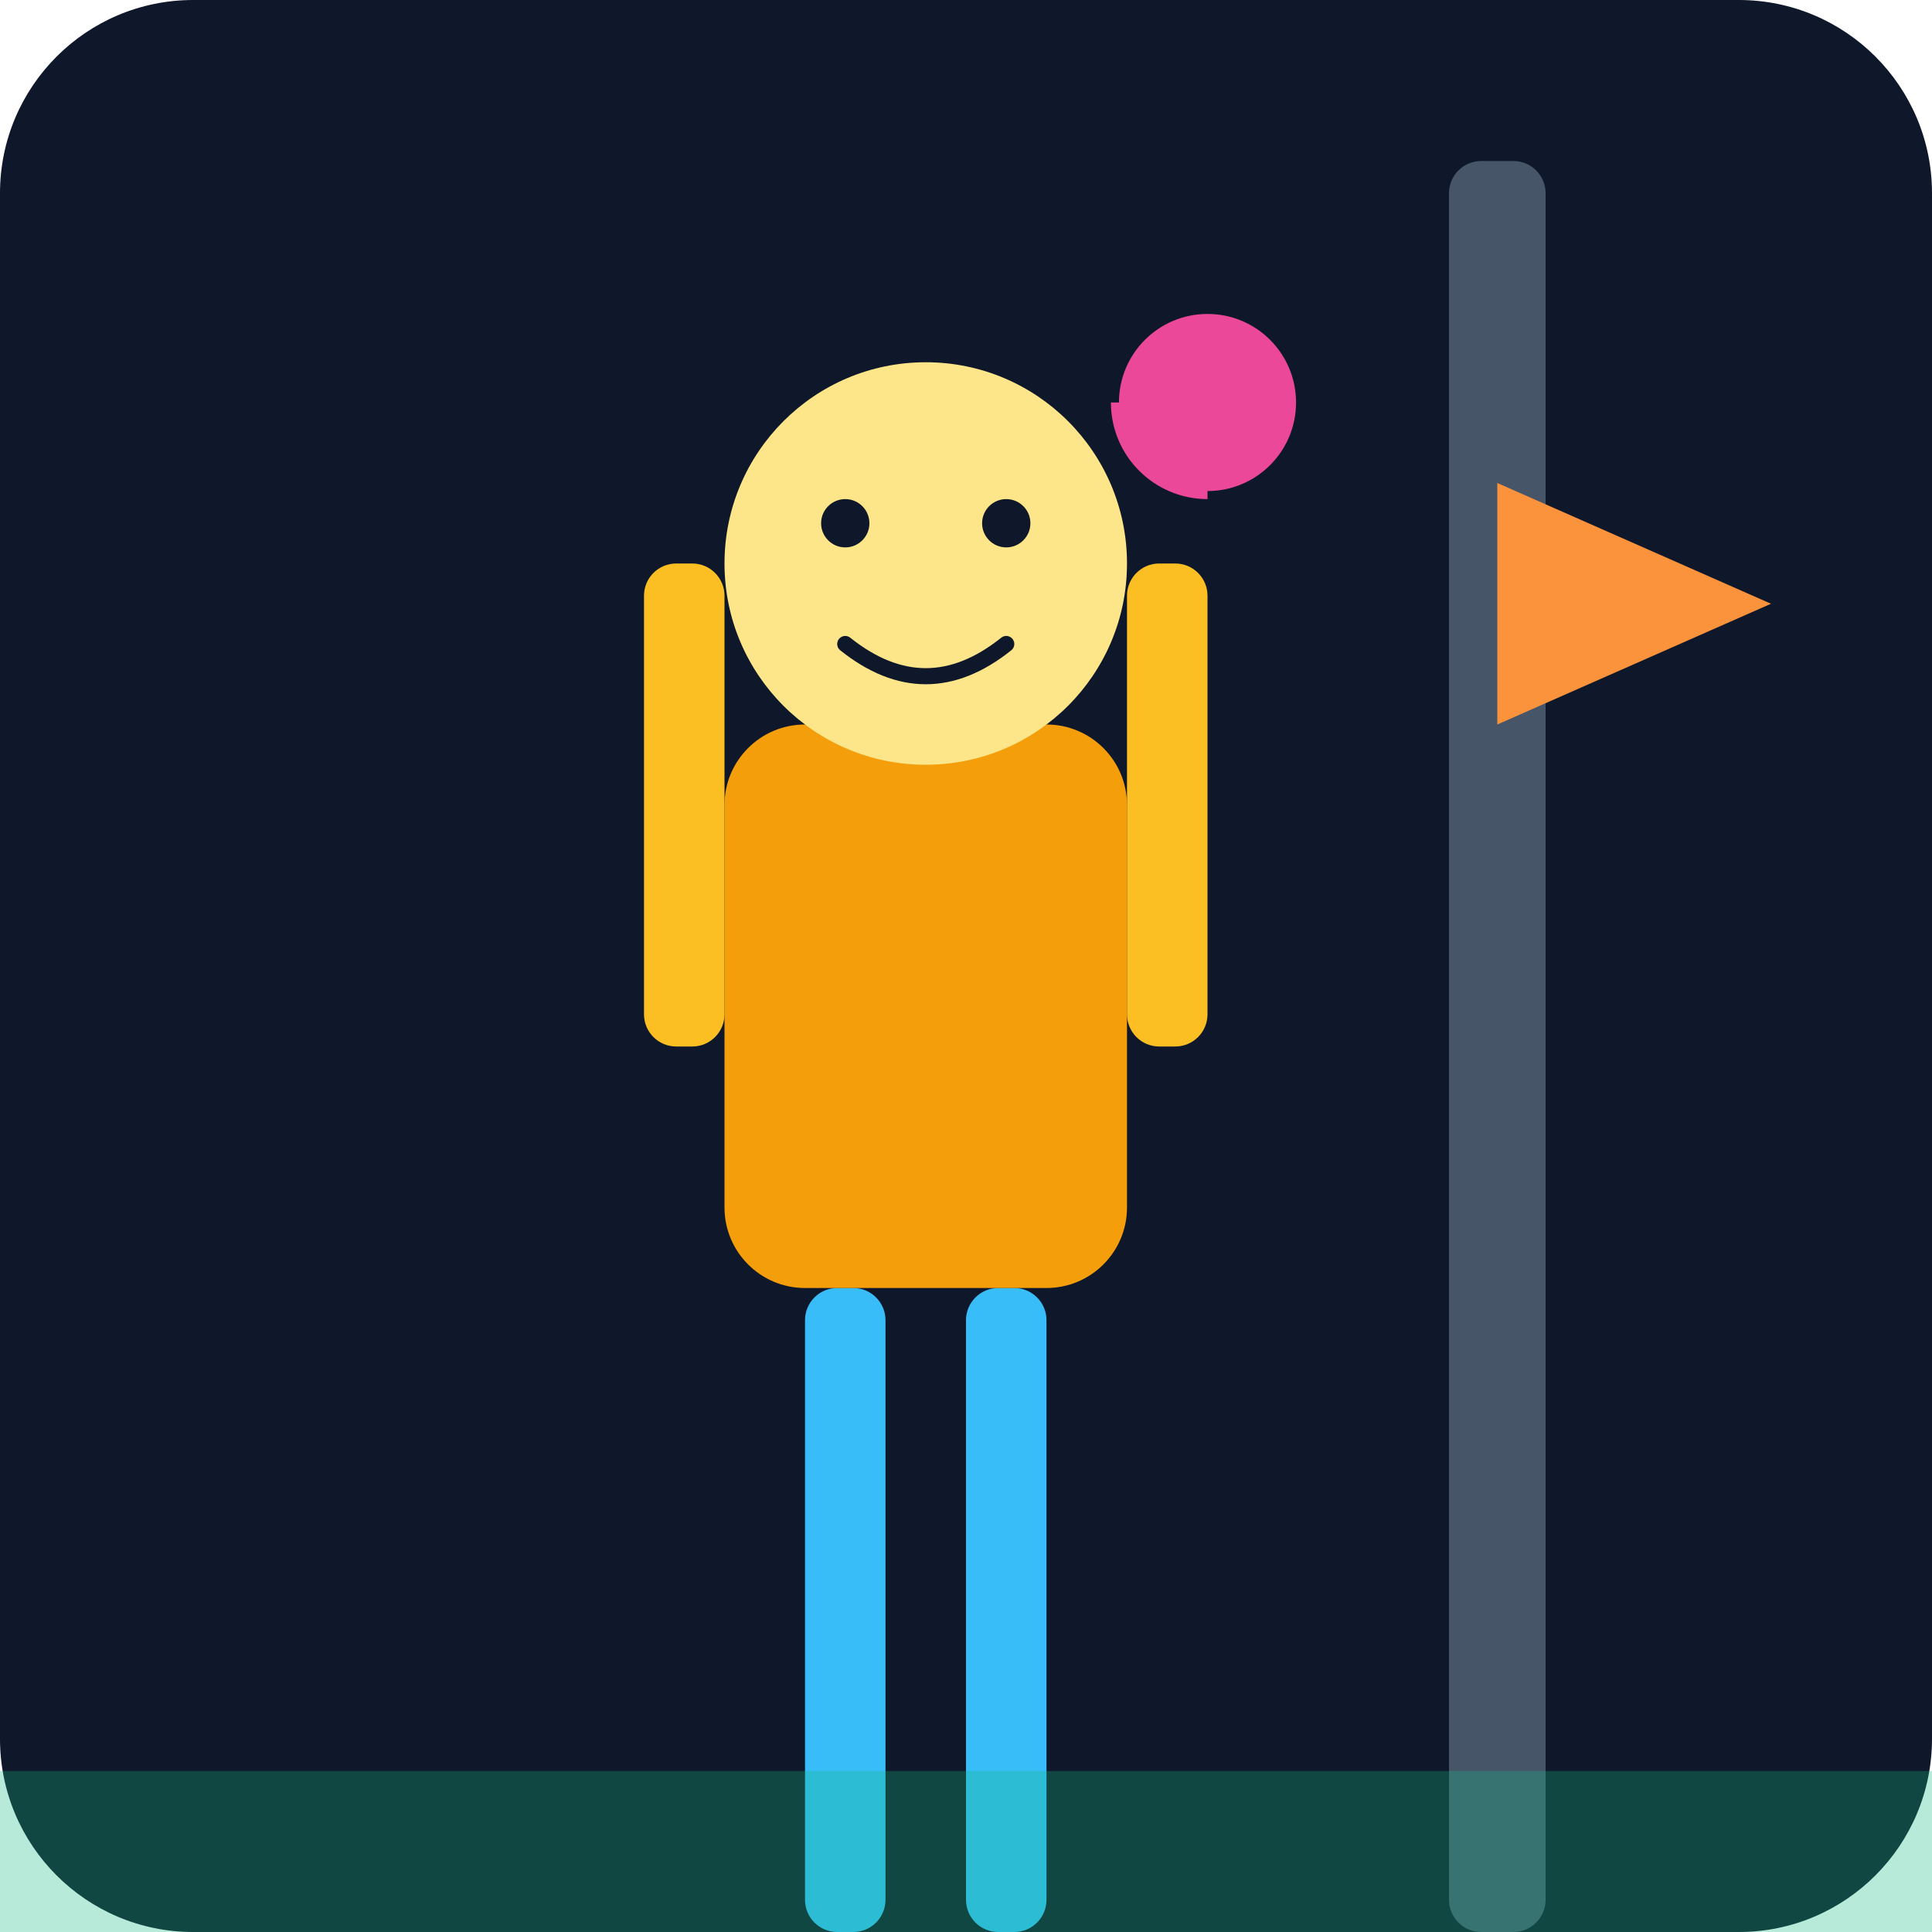
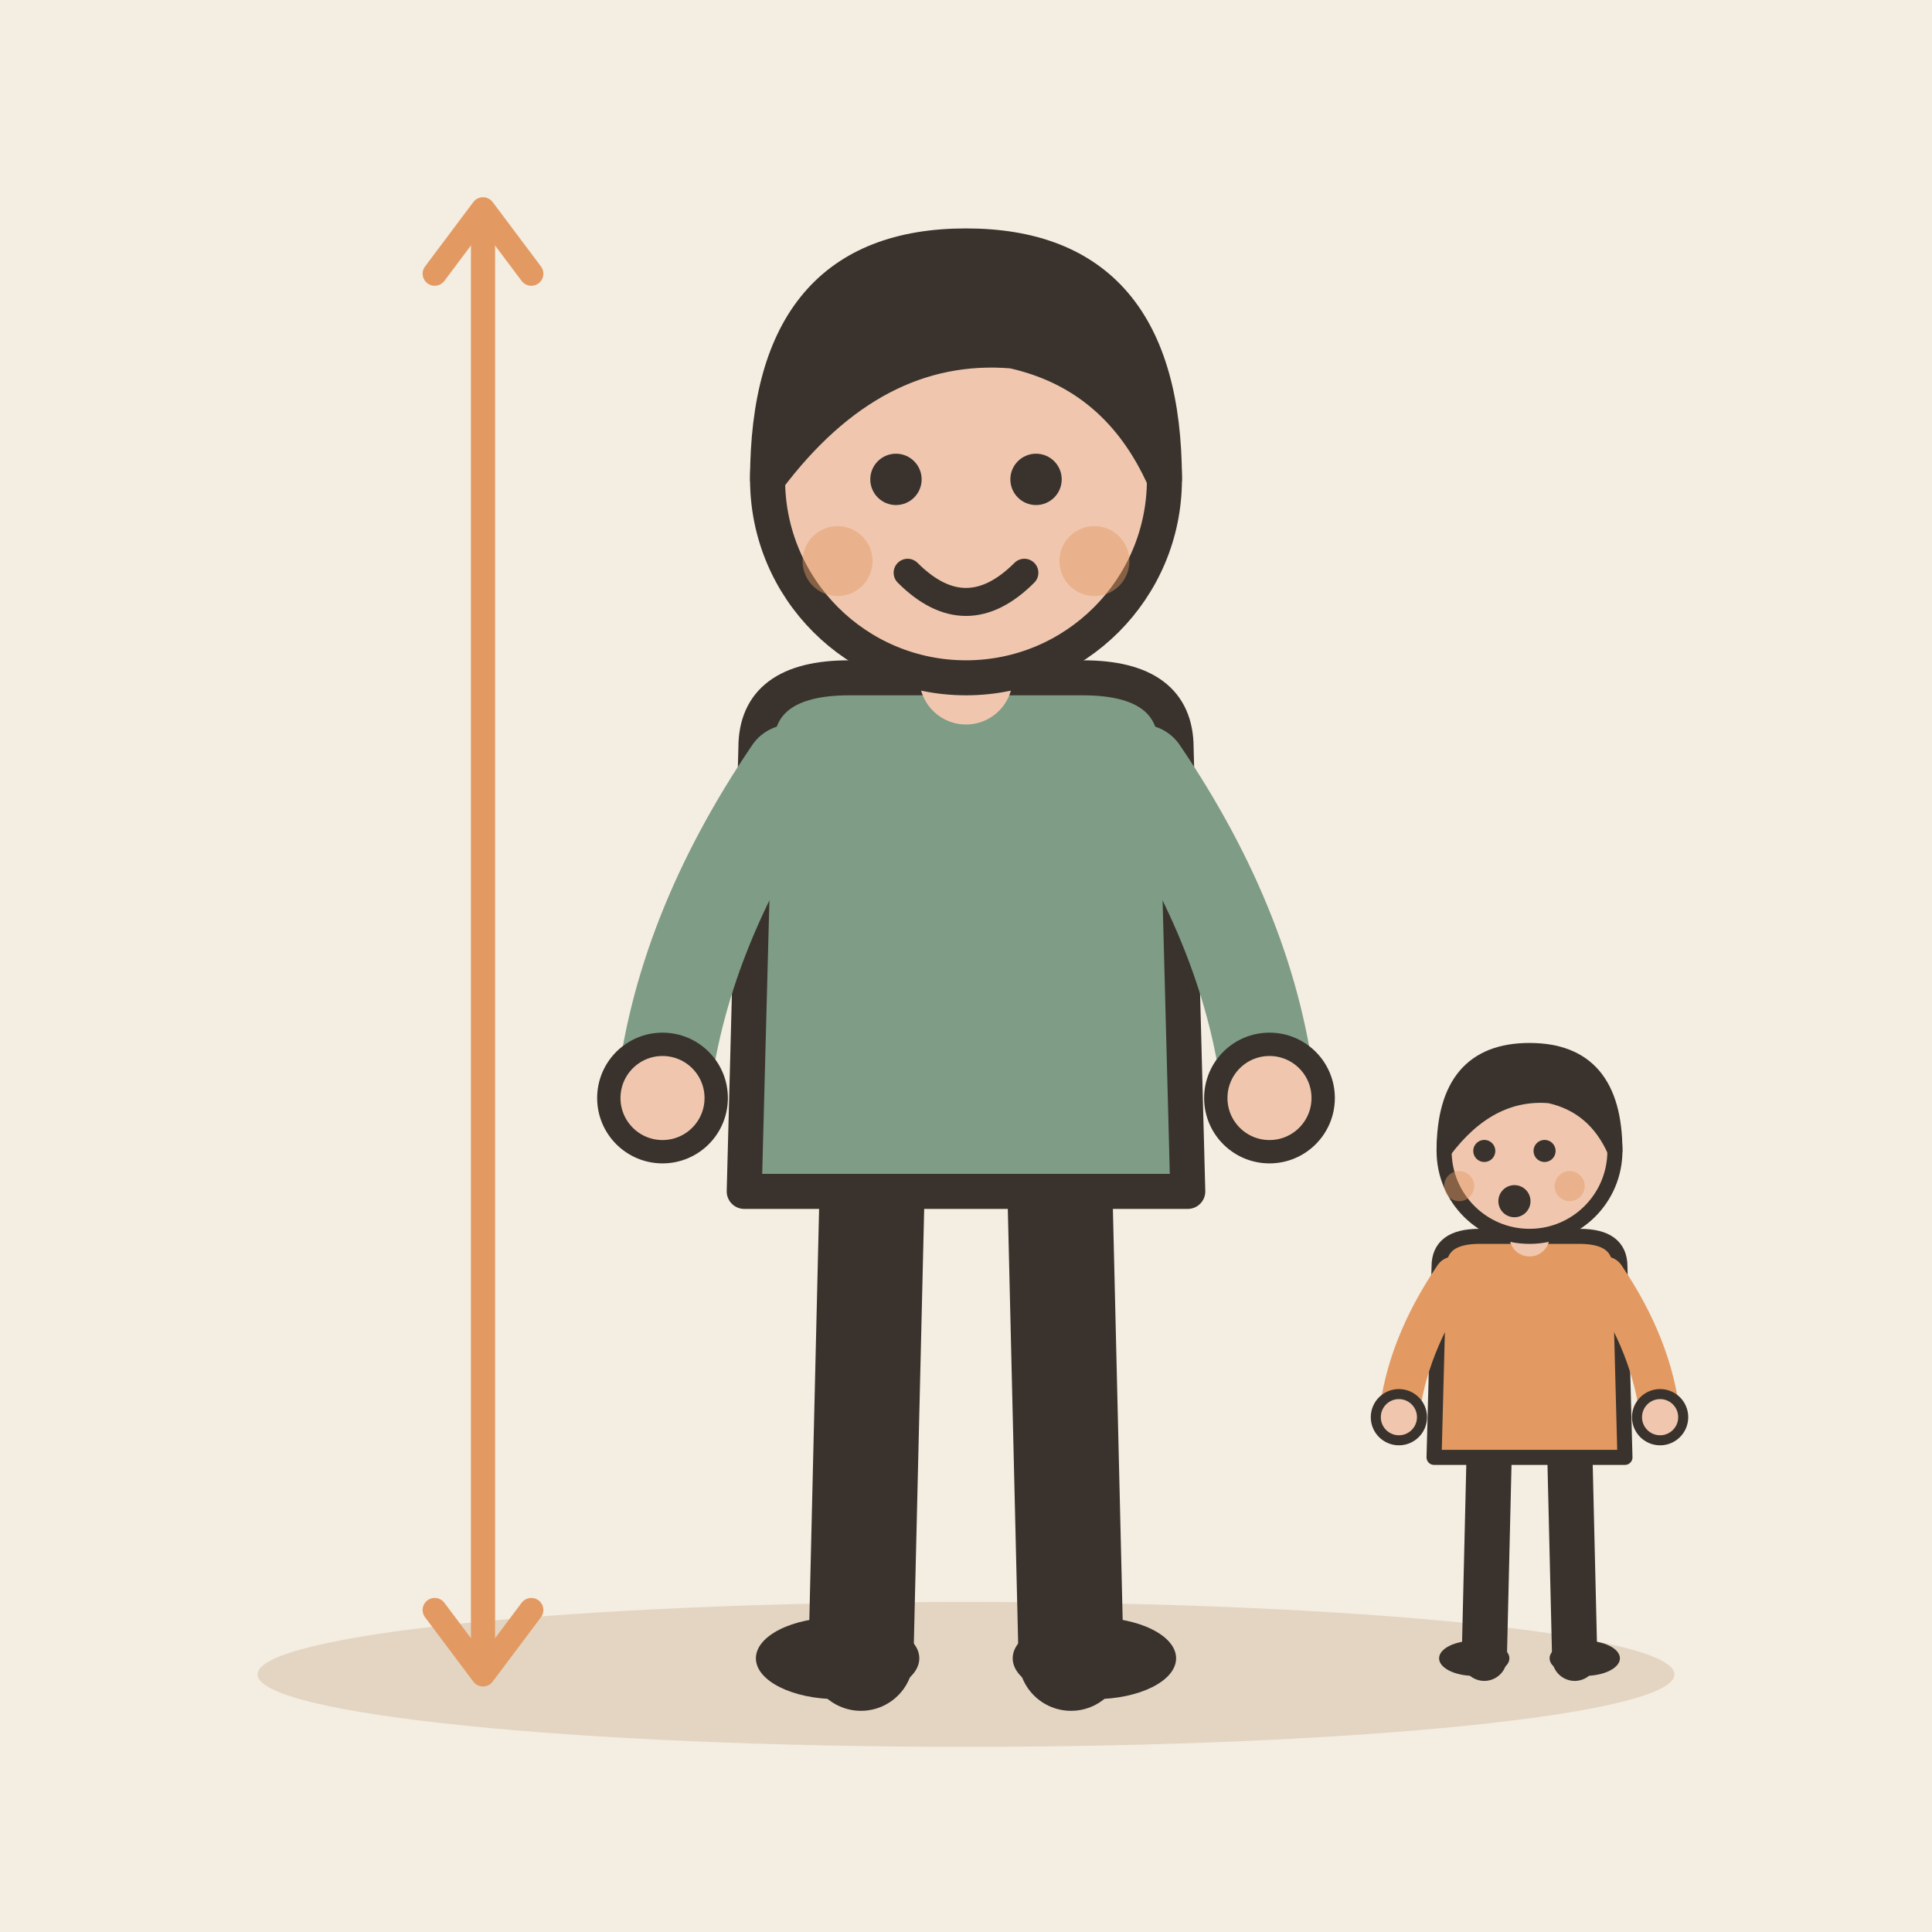
- <svg xmlns="http://www.w3.org/2000/svg" viewBox="0 0 240 240">
-   <defs>
-     <linearGradient id="bgGrad" x1="0" y1="0" x2="0" y2="240">
-       <stop offset="0%" stop-color="#0f172a" />
-       <stop offset="100%" stop-color="#1e293b" />
-     </linearGradient>
-   </defs>
-   <rect width="240" height="240" rx="24" fill="url(#bgGrad)" />
-   <rect x="180" y="20" width="12" height="220" rx="4" fill="#475569" />
-   <path d="M186 60 L220 75 L186 90 Z" fill="#fb923c" />
-   <g transform="translate(60, 40)">
-     <rect x="40" y="120" width="10" height="80" rx="4" fill="#38bdf8" />
-     <rect x="60" y="120" width="10" height="80" rx="4" fill="#38bdf8" />
-     <rect x="30" y="50" width="50" height="70" rx="10" fill="#f59e0b" />
-     <rect x="20" y="30" width="10" height="60" rx="4" fill="#fbbf24" />
-     <rect x="80" y="30" width="10" height="60" rx="4" fill="#fbbf24" />
-     <circle cx="55" cy="30" r="25" fill="#fde68a" />
-     <circle cx="45" cy="25" r="3" fill="#0f172a" />
-     <circle cx="65" cy="25" r="3" fill="#0f172a" />
-     <path d="M45 40 Q55 48 65 40" stroke="#0f172a" stroke-width="2" fill="none" stroke-linecap="round" />
+ <svg xmlns="http://www.w3.org/2000/svg" viewBox="0 0 240 240" data-style="editorial">
+   <rect width="240" height="240" fill="#F4EDE2" />
+   <ellipse cx="120" cy="208" rx="88" ry="9" fill="#E3D5C1" />
+   <g transform="translate(120 206) scale(1.45 1.45)">
+     <path d="M-8 -42L-9 0" stroke="#3A332D" stroke-width="9" stroke-linecap="round" fill="none" />
+     <path d="M8 -42L9 0" stroke="#3A332D" stroke-width="9" stroke-linecap="round" fill="none" />
+     <ellipse cx="-11" cy="0" rx="7" ry="3.5" fill="#3A332D" />
+     <ellipse cx="11" cy="0" rx="7" ry="3.5" fill="#3A332D" />
+     <path d="M-18 -78Q-18 -84 -10 -84L10 -84Q18 -84 18 -78L19 -40L-19 -40Z" fill="#7E9C86" stroke="#3A332D" stroke-width="3" stroke-linecap="round" stroke-linejoin="round" />
+     <path d="M-15 -76Q-24.5 -62 -26 -48" fill="none" stroke="#7E9C86" stroke-width="8" stroke-linecap="round" stroke-linejoin="round" />
+     <circle cx="-26" cy="-48" r="4.6" fill="#F0C7AE" stroke="#3A332D" stroke-linecap="round" stroke-linejoin="round" stroke-width="2" />
+     <path d="M15 -76Q24.5 -62 26 -48" fill="none" stroke="#7E9C86" stroke-width="8" stroke-linecap="round" stroke-linejoin="round" />
+     <circle cx="26" cy="-48" r="4.6" fill="#F0C7AE" stroke="#3A332D" stroke-linecap="round" stroke-linejoin="round" stroke-width="2" />
+     <path d="M0 -84L0 -88" stroke="#F0C7AE" stroke-width="8" stroke-linecap="round" fill="none" />
+     <circle cx="0" cy="-101" r="17" fill="#F0C7AE" stroke="#3A332D" stroke-width="3" stroke-linecap="round" stroke-linejoin="round" />
+     <path d="M-17 -101Q-17 -121 0 -121Q17 -121 17 -101Q13 -110 4 -112Q-8 -113 -17 -101Z" fill="#3A332D" stroke="#3A332D" stroke-width="3" stroke-linecap="round" stroke-linejoin="round" />
+     <circle cx="-6" cy="-101" r="2.2" fill="#3A332D" />
+     <circle cx="6" cy="-101" r="2.2" fill="#3A332D" />
+     <path d="M-5 -93Q0 -88 5 -93" fill="none" stroke="#3A332D" stroke-width="2.4" stroke-linecap="round" stroke-linejoin="round" />
+     <circle cx="-11" cy="-94" r="3" fill="#E39A62" opacity="0.45" />
+     <circle cx="11" cy="-94" r="3" fill="#E39A62" opacity="0.45" />
  </g>
-   <circle cx="150" cy="50" r="12" fill="#ec4899" />
-   <path d="M150 38 A12 12 0 0 1 150 62 M138 50 A12 12 0 0 1 162 50" stroke="#0f172a" stroke-width="2" fill="none" />
-   <rect x="0" y="220" width="240" height="20" fill="#10b981" opacity="0.3" />
+   <g transform="translate(190 206) scale(0.624 0.624)">
+     <path d="M-8 -42L-9 0" stroke="#3A332D" stroke-width="9" stroke-linecap="round" fill="none" />
+     <path d="M8 -42L9 0" stroke="#3A332D" stroke-width="9" stroke-linecap="round" fill="none" />
+     <ellipse cx="-11" cy="0" rx="7" ry="3.5" fill="#3A332D" />
+     <ellipse cx="11" cy="0" rx="7" ry="3.5" fill="#3A332D" />
+     <path d="M-18 -78Q-18 -84 -10 -84L10 -84Q18 -84 18 -78L19 -40L-19 -40Z" fill="#E39A62" stroke="#3A332D" stroke-width="3" stroke-linecap="round" stroke-linejoin="round" />
+     <path d="M-15 -76Q-24.5 -62 -26 -48" fill="none" stroke="#E39A62" stroke-width="8" stroke-linecap="round" stroke-linejoin="round" />
+     <circle cx="-26" cy="-48" r="4.6" fill="#F0C7AE" stroke="#3A332D" stroke-linecap="round" stroke-linejoin="round" stroke-width="2" />
+     <path d="M15 -76Q24.5 -62 26 -48" fill="none" stroke="#E39A62" stroke-width="8" stroke-linecap="round" stroke-linejoin="round" />
+     <circle cx="26" cy="-48" r="4.6" fill="#F0C7AE" stroke="#3A332D" stroke-linecap="round" stroke-linejoin="round" stroke-width="2" />
+     <path d="M0 -84L0 -88" stroke="#F0C7AE" stroke-width="8" stroke-linecap="round" fill="none" />
+     <circle cx="0" cy="-101" r="17" fill="#F0C7AE" stroke="#3A332D" stroke-width="3" stroke-linecap="round" stroke-linejoin="round" />
+     <path d="M-17 -101Q-17 -121 0 -121Q17 -121 17 -101Q13 -110 4 -112Q-8 -113 -17 -101Z" fill="#3A332D" stroke="#3A332D" stroke-width="3" stroke-linecap="round" stroke-linejoin="round" />
+     <circle cx="-9" cy="-101" r="2.2" fill="#3A332D" />
+     <circle cx="3" cy="-101" r="2.2" fill="#3A332D" />
+     <circle cx="-3" cy="-91" r="3.2" fill="#3A332D" />
+     <circle cx="-14" cy="-94" r="3" fill="#E39A62" opacity="0.45" />
+     <circle cx="8" cy="-94" r="3" fill="#E39A62" opacity="0.45" />
+   </g>
+   <path d="M60 28L60 206" stroke="#E39A62" stroke-width="3" stroke-linecap="round" fill="none" />
+   <path d="M54 34L60 26L66 34M54 200L60 208L66 200" fill="none" stroke="#E39A62" stroke-width="3" stroke-linecap="round" stroke-linejoin="round" />
</svg>
